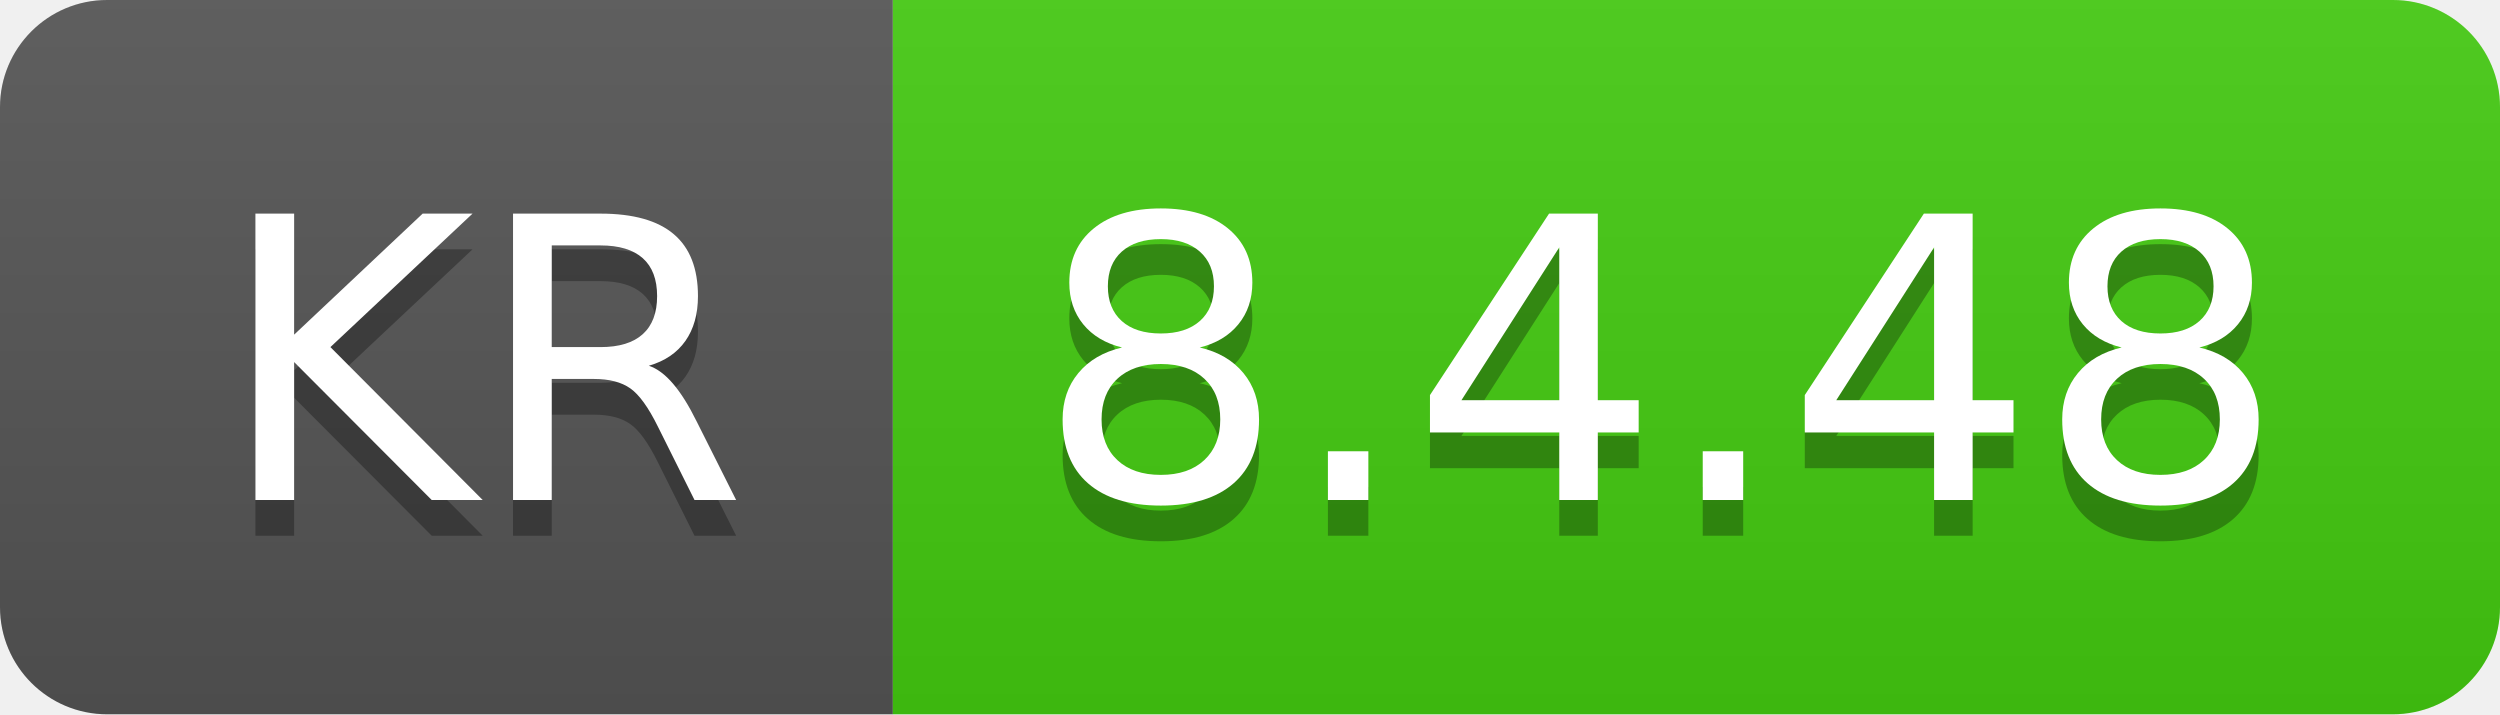
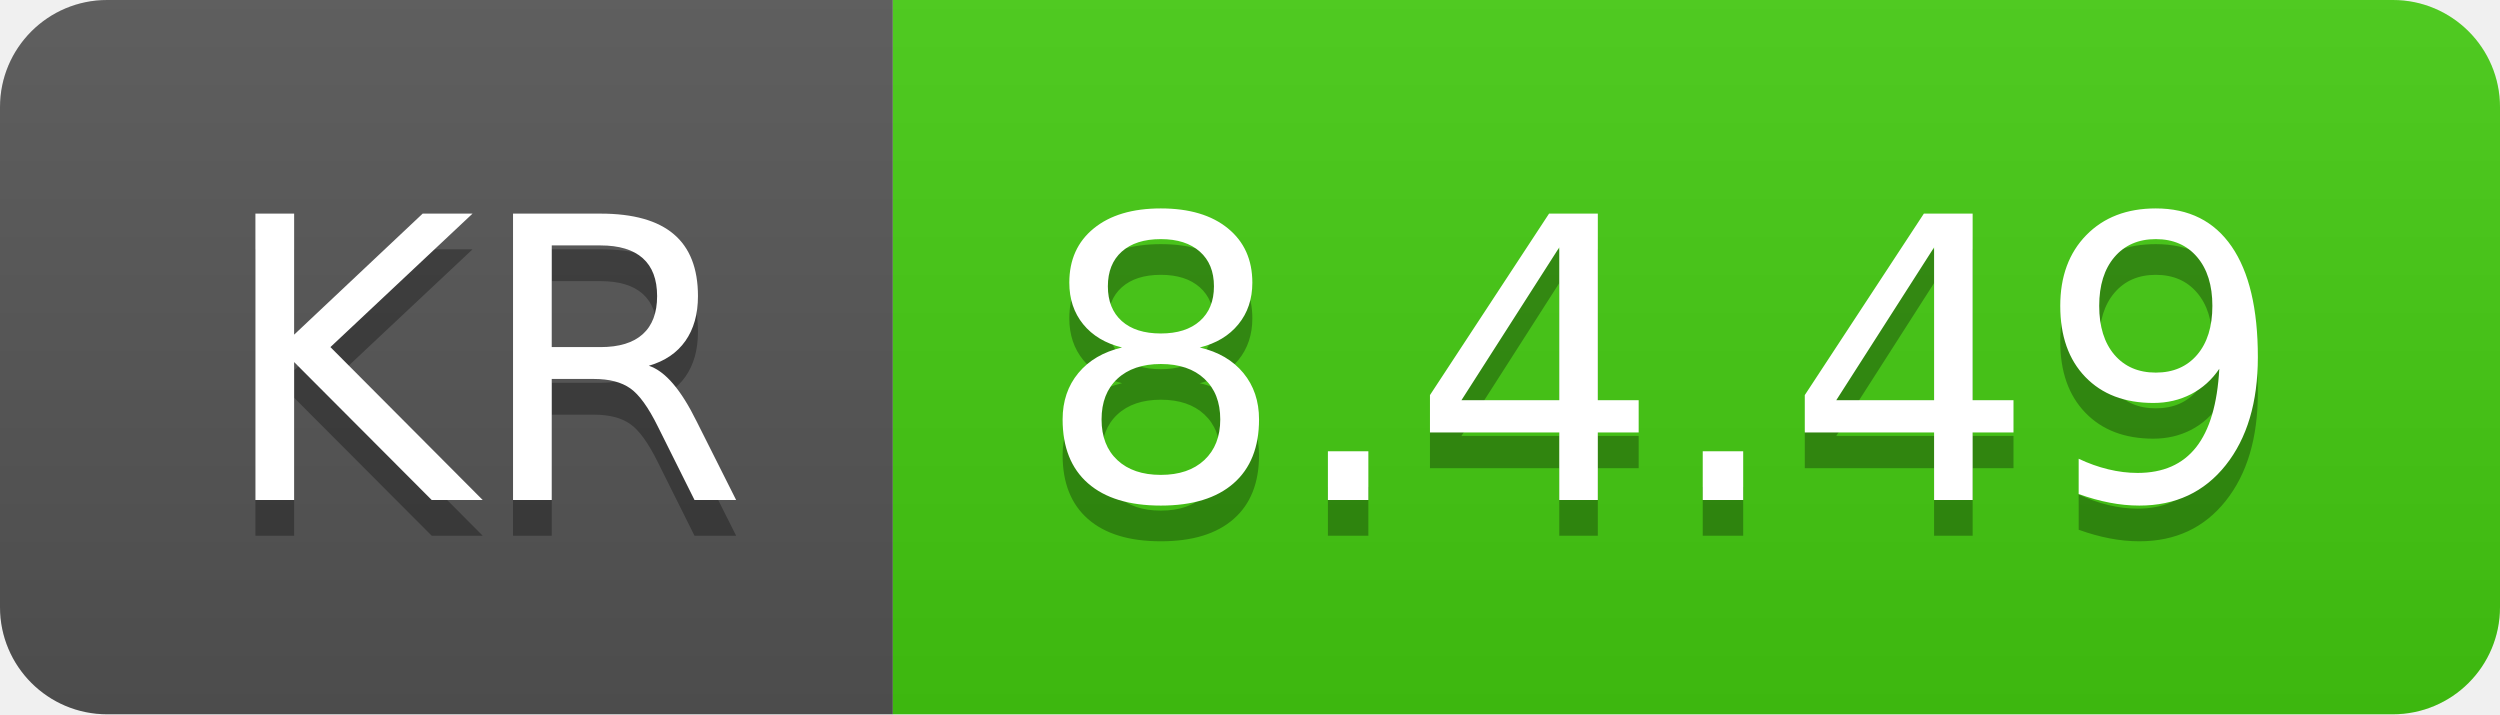
- <svg xmlns="http://www.w3.org/2000/svg" width="70" height="20" role="img" aria-label="KR: 8.4.48">
+ <svg xmlns="http://www.w3.org/2000/svg" width="70" height="20" role="img" aria-label="KR: 8.4.49">
  <linearGradient id="s" x2="0" y2="100%">
    <stop offset="0" stop-color="#bbb" stop-opacity=".1" />
    <stop offset="1" stop-opacity=".1" />
  </linearGradient>
  <clipPath id="r">
    <rect width="70" height="20" rx="3" fill="#fff" />
  </clipPath>
  <g clip-path="url(#r)">
    <rect width="25" height="20" fill="#555" />
    <rect x="25" width="45" height="20" fill="#4c1" />
    <rect width="70" height="20" fill="url(#s)" />
  </g>
  <g fill="#fff" text-anchor="middle" font-family="Verdana,Geneva,DejaVu Sans,sans-serif" text-rendering="geometricPrecision" font-size="110">
    <text aria-hidden="true" x="135" y="150" fill="#010101" fill-opacity=".3" transform="scale(.1)" textLength="150">KR</text>
    <text x="135" y="140" transform="scale(.1)" fill="#fff" textLength="150">KR</text>
-     <text aria-hidden="true" x="465" y="150" fill="#010101" fill-opacity=".3" transform="scale(.1)" textLength="350">8.4.48</text>
-     <text x="465" y="140" transform="scale(.1)" fill="#fff" textLength="350">8.4.48</text>
+     <text aria-hidden="true" x="465" y="150" fill="#010101" fill-opacity=".3" transform="scale(.1)" textLength="350">8.4.49</text>
+     <text x="465" y="140" transform="scale(.1)" fill="#fff" textLength="350">8.4.49</text>
  </g>
</svg>
